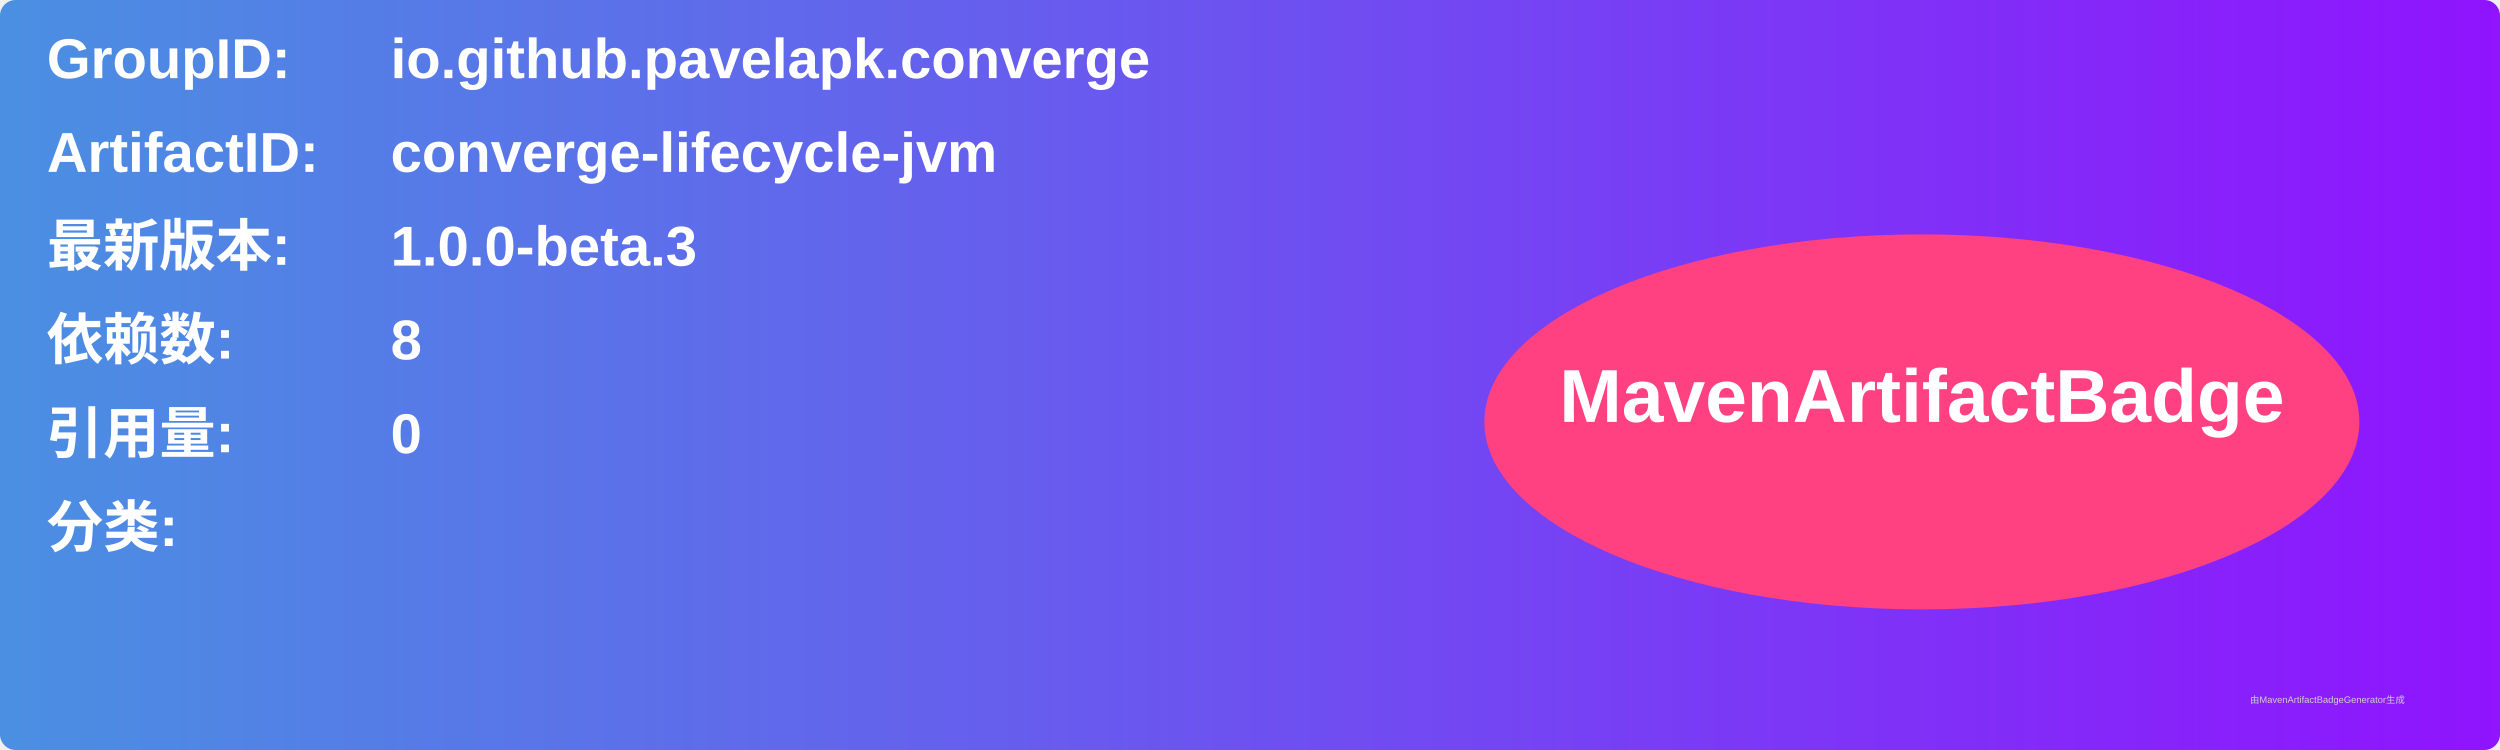
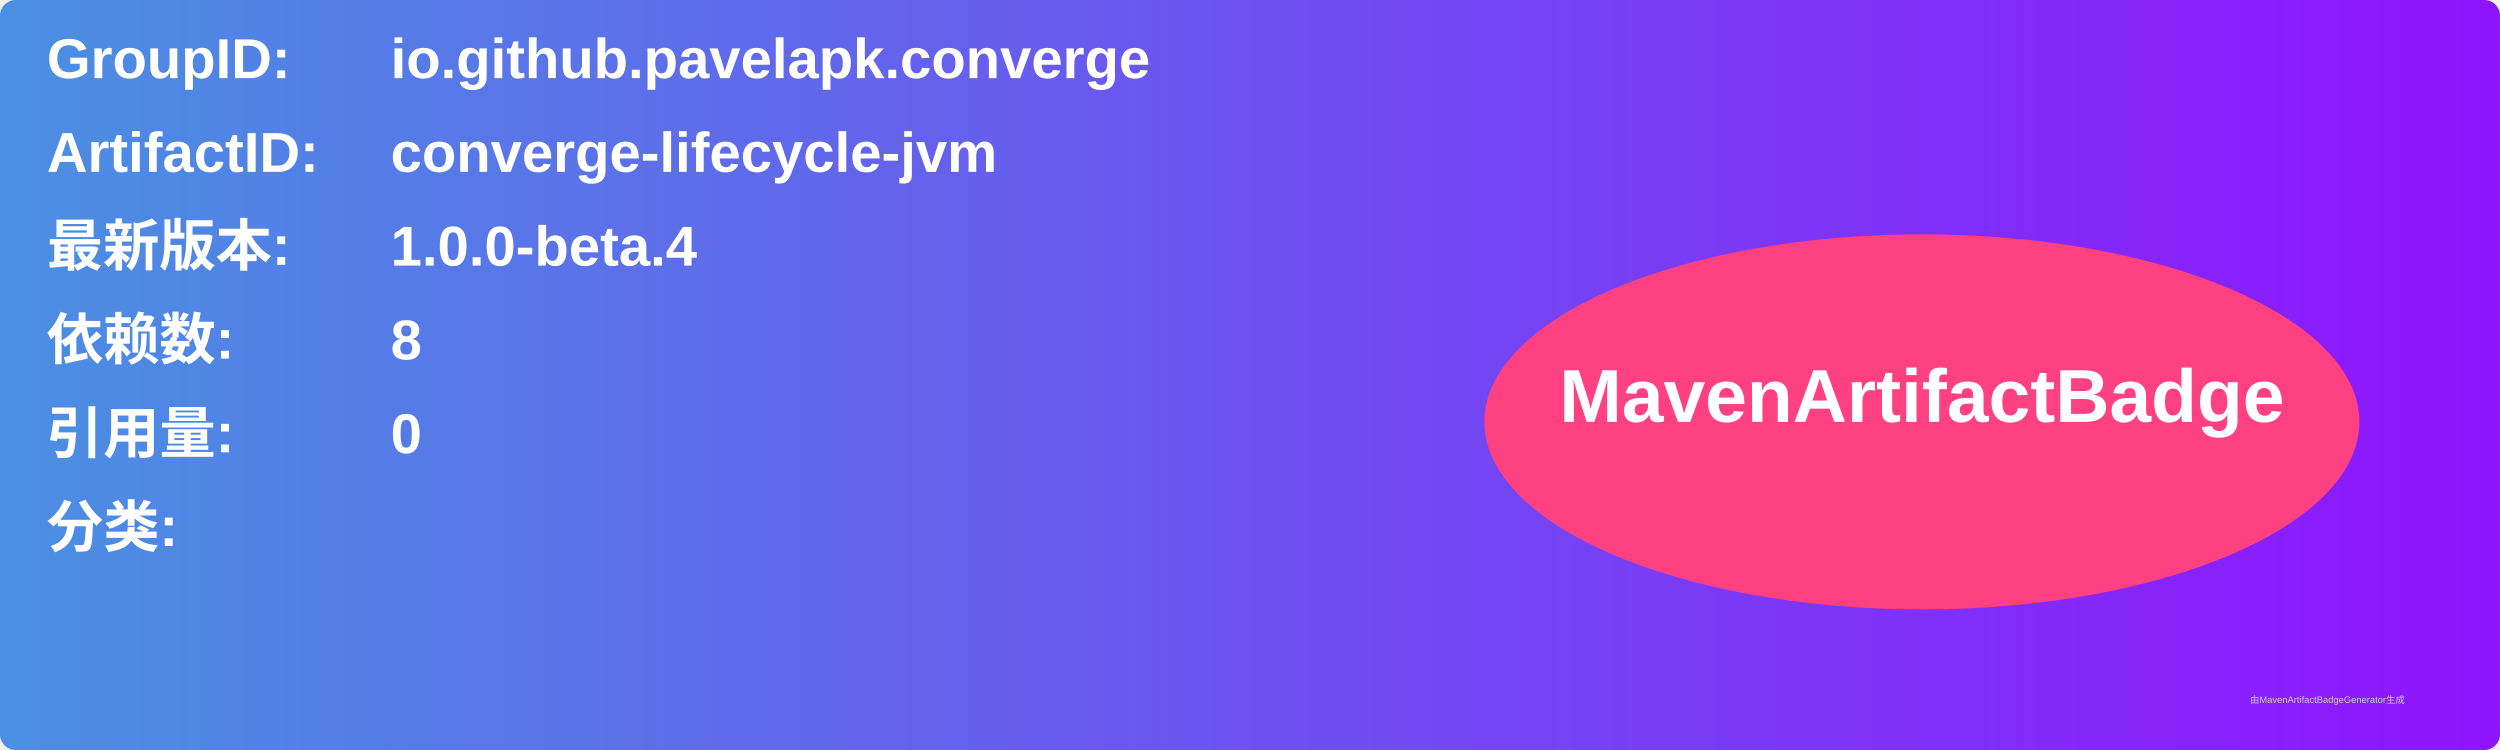
<svg xmlns="http://www.w3.org/2000/svg" width="800" height="240" viewBox="0 0 800 240">
  <linearGradient id="grad" x1="0%" y1="0%" x2="100%" y2="0%">
    <stop offset="0%" stop-color="#4a90e2" />
    <stop offset="100%" stop-color="#9013fe" />
  </linearGradient>
  <rect width="100%" height="100%" rx="5" ry="5" fill="url(#grad)" />
  <g transform="translate(15, 15)">
    <text x="0" y="10" font-family="Arial" font-size="18" fill="white" font-weight="bold" width="260">GroupID:</text>
    <text x="110" y="10" font-family="Arial" font-size="18" fill="white" font-weight="bold" width="460">io.github.pavelapk.converge</text>
    <text x="0" y="40" font-family="Arial" font-size="18" fill="white" font-weight="bold" width="260">ArtifactID:</text>
    <text x="110" y="40" font-family="Arial" font-size="18" fill="white" font-weight="bold" width="460">converge-lifecycle-jvm</text>
    <text x="0" y="70" font-family="Arial" font-size="18" fill="white" font-weight="bold">最新版本:</text>
    <text x="110" y="70" font-family="Arial" font-size="18" fill="white" font-weight="bold">
-       <tspan font-weight="bold">1.0.0-beta.3</tspan>
+       <tspan font-weight="bold">1.0.0-beta.4</tspan>
    </text>
    <text x="0" y="100" font-family="Arial" font-size="18" fill="white" font-weight="bold">依赖数: </text>
    <text x="110" y="100" font-family="Arial" font-size="18" fill="white">
      <tspan font-weight="bold">8</tspan>
    </text>
    <text x="0" y="130" font-family="Arial" font-size="18" fill="white" font-weight="bold">引用量: </text>
    <text x="110" y="130" font-family="Arial" font-size="18" fill="white">
      <tspan font-weight="bold">0</tspan>
    </text>
    <text x="0" y="160" font-family="Arial" font-size="18" fill="white" font-weight="bold">分类:</text>
    <text x="10" y="190" font-family="Arial" font-size="10" fill="white">
      <tspan font-weight="bold" />
    </text>
    <ellipse cx="600" cy="120" rx="140" ry="60" fill="#ff4081" />
    <text x="600" y="120" text-anchor="middle" font-family="Arial" font-size="24" fill="white" font-weight="bold">MavenArtifactBadge</text>
  </g>
  <text x="720" y="225" font-family="Arial" font-size="3" fill="#d0d0d0">由MavenArtifactBadgeGenerator生成</text>
</svg>
